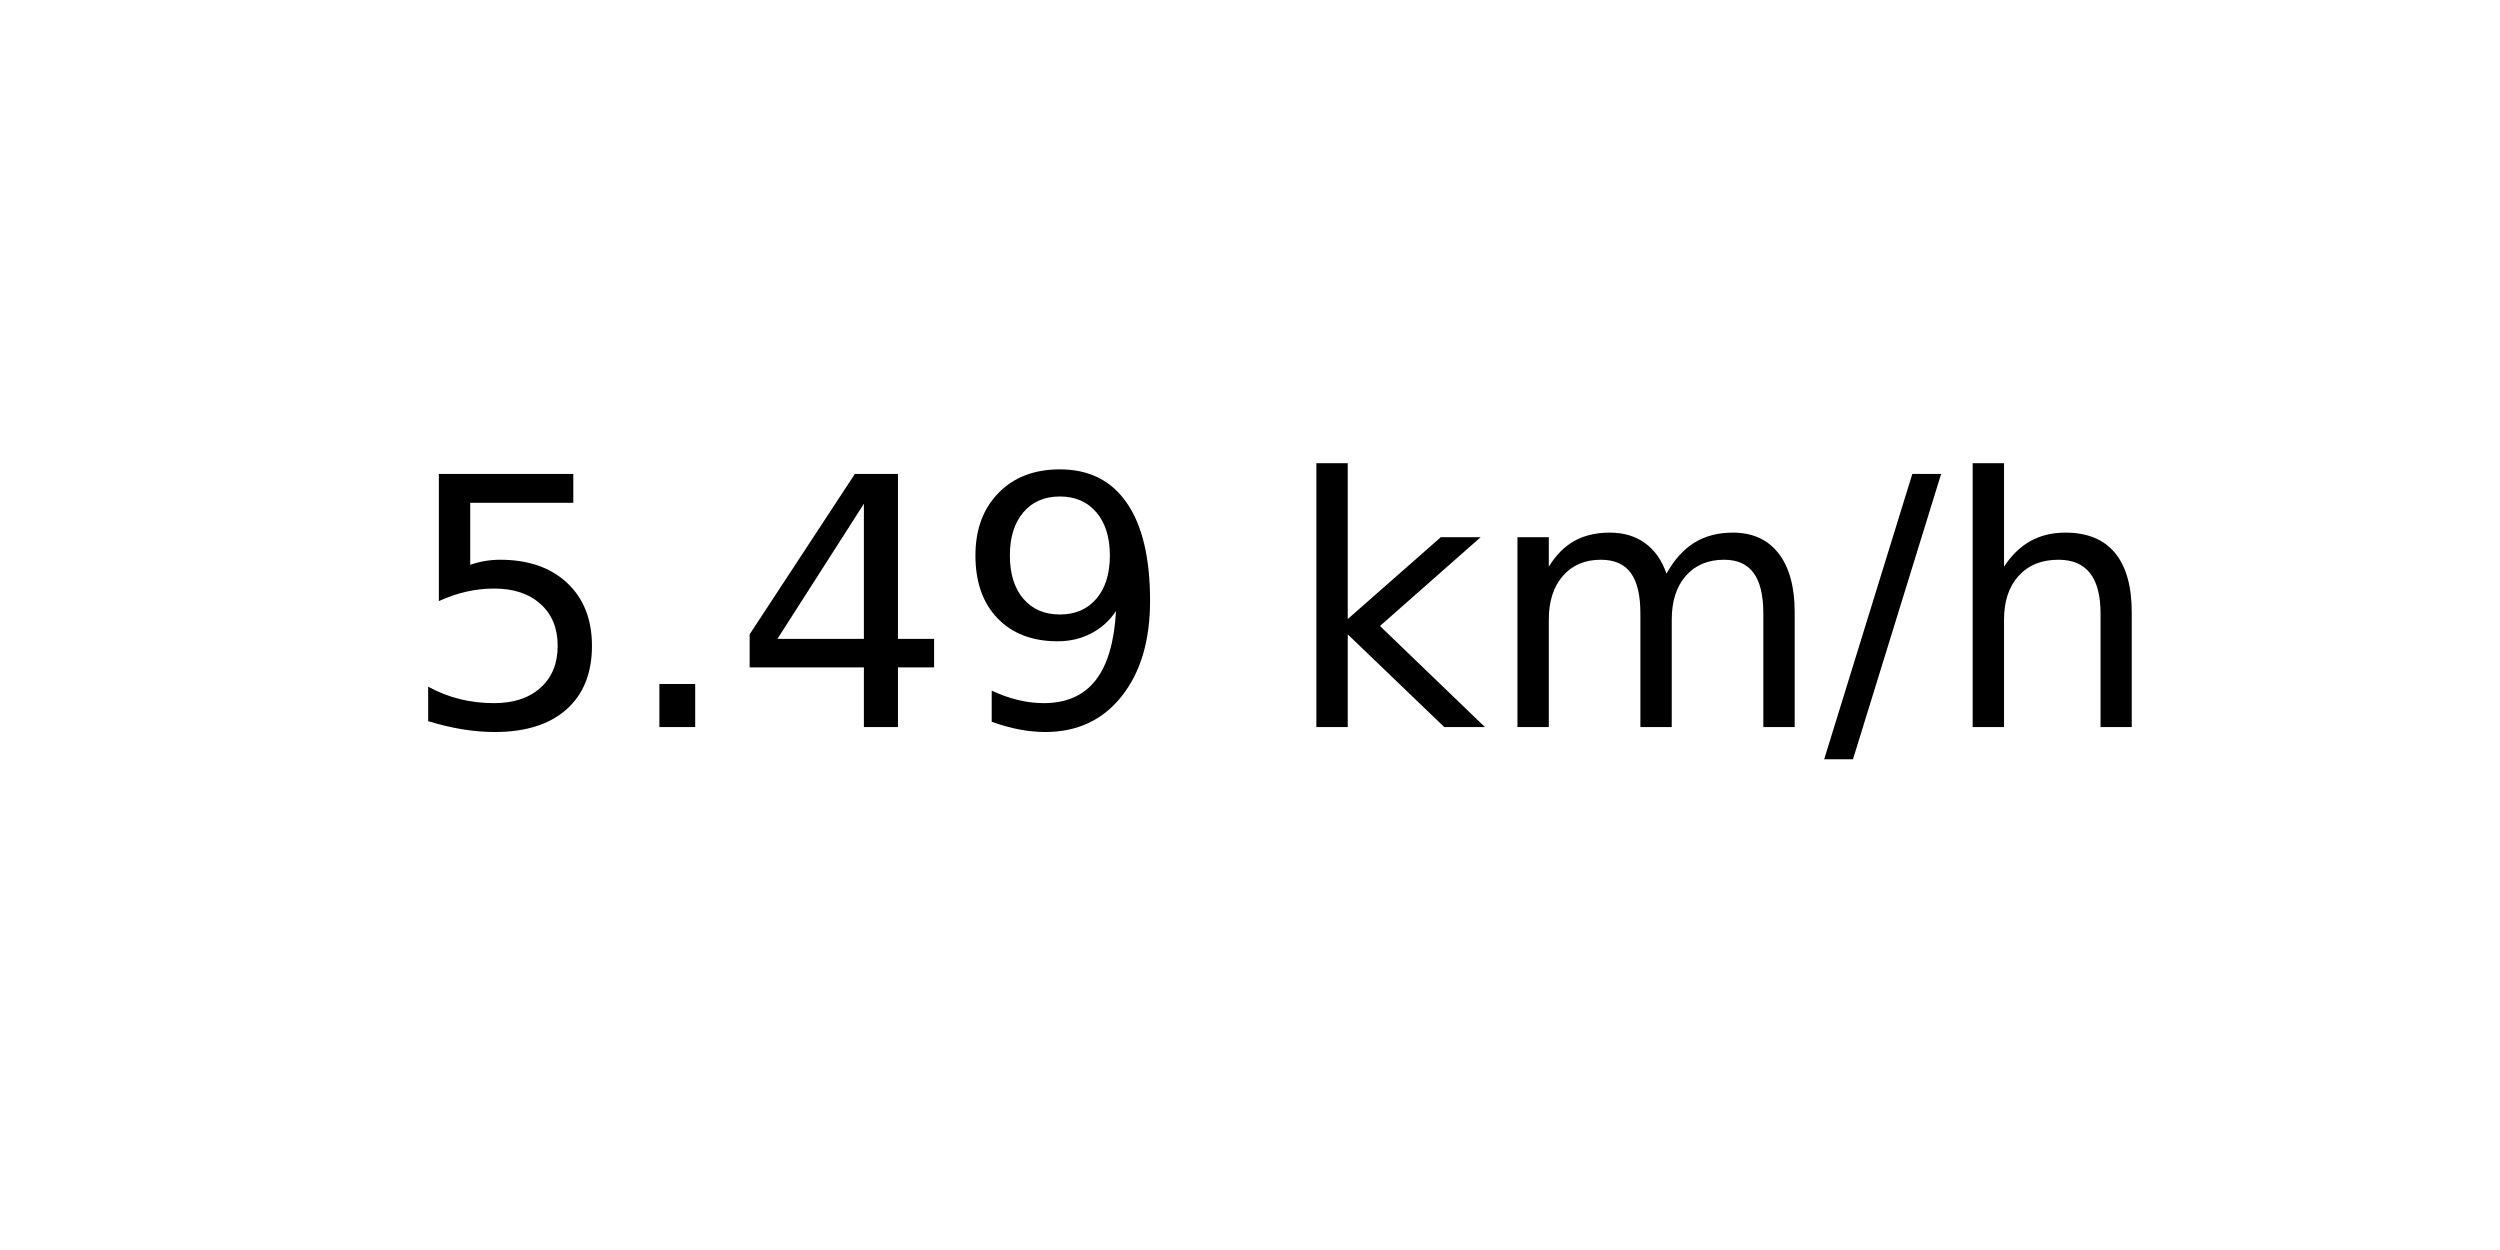
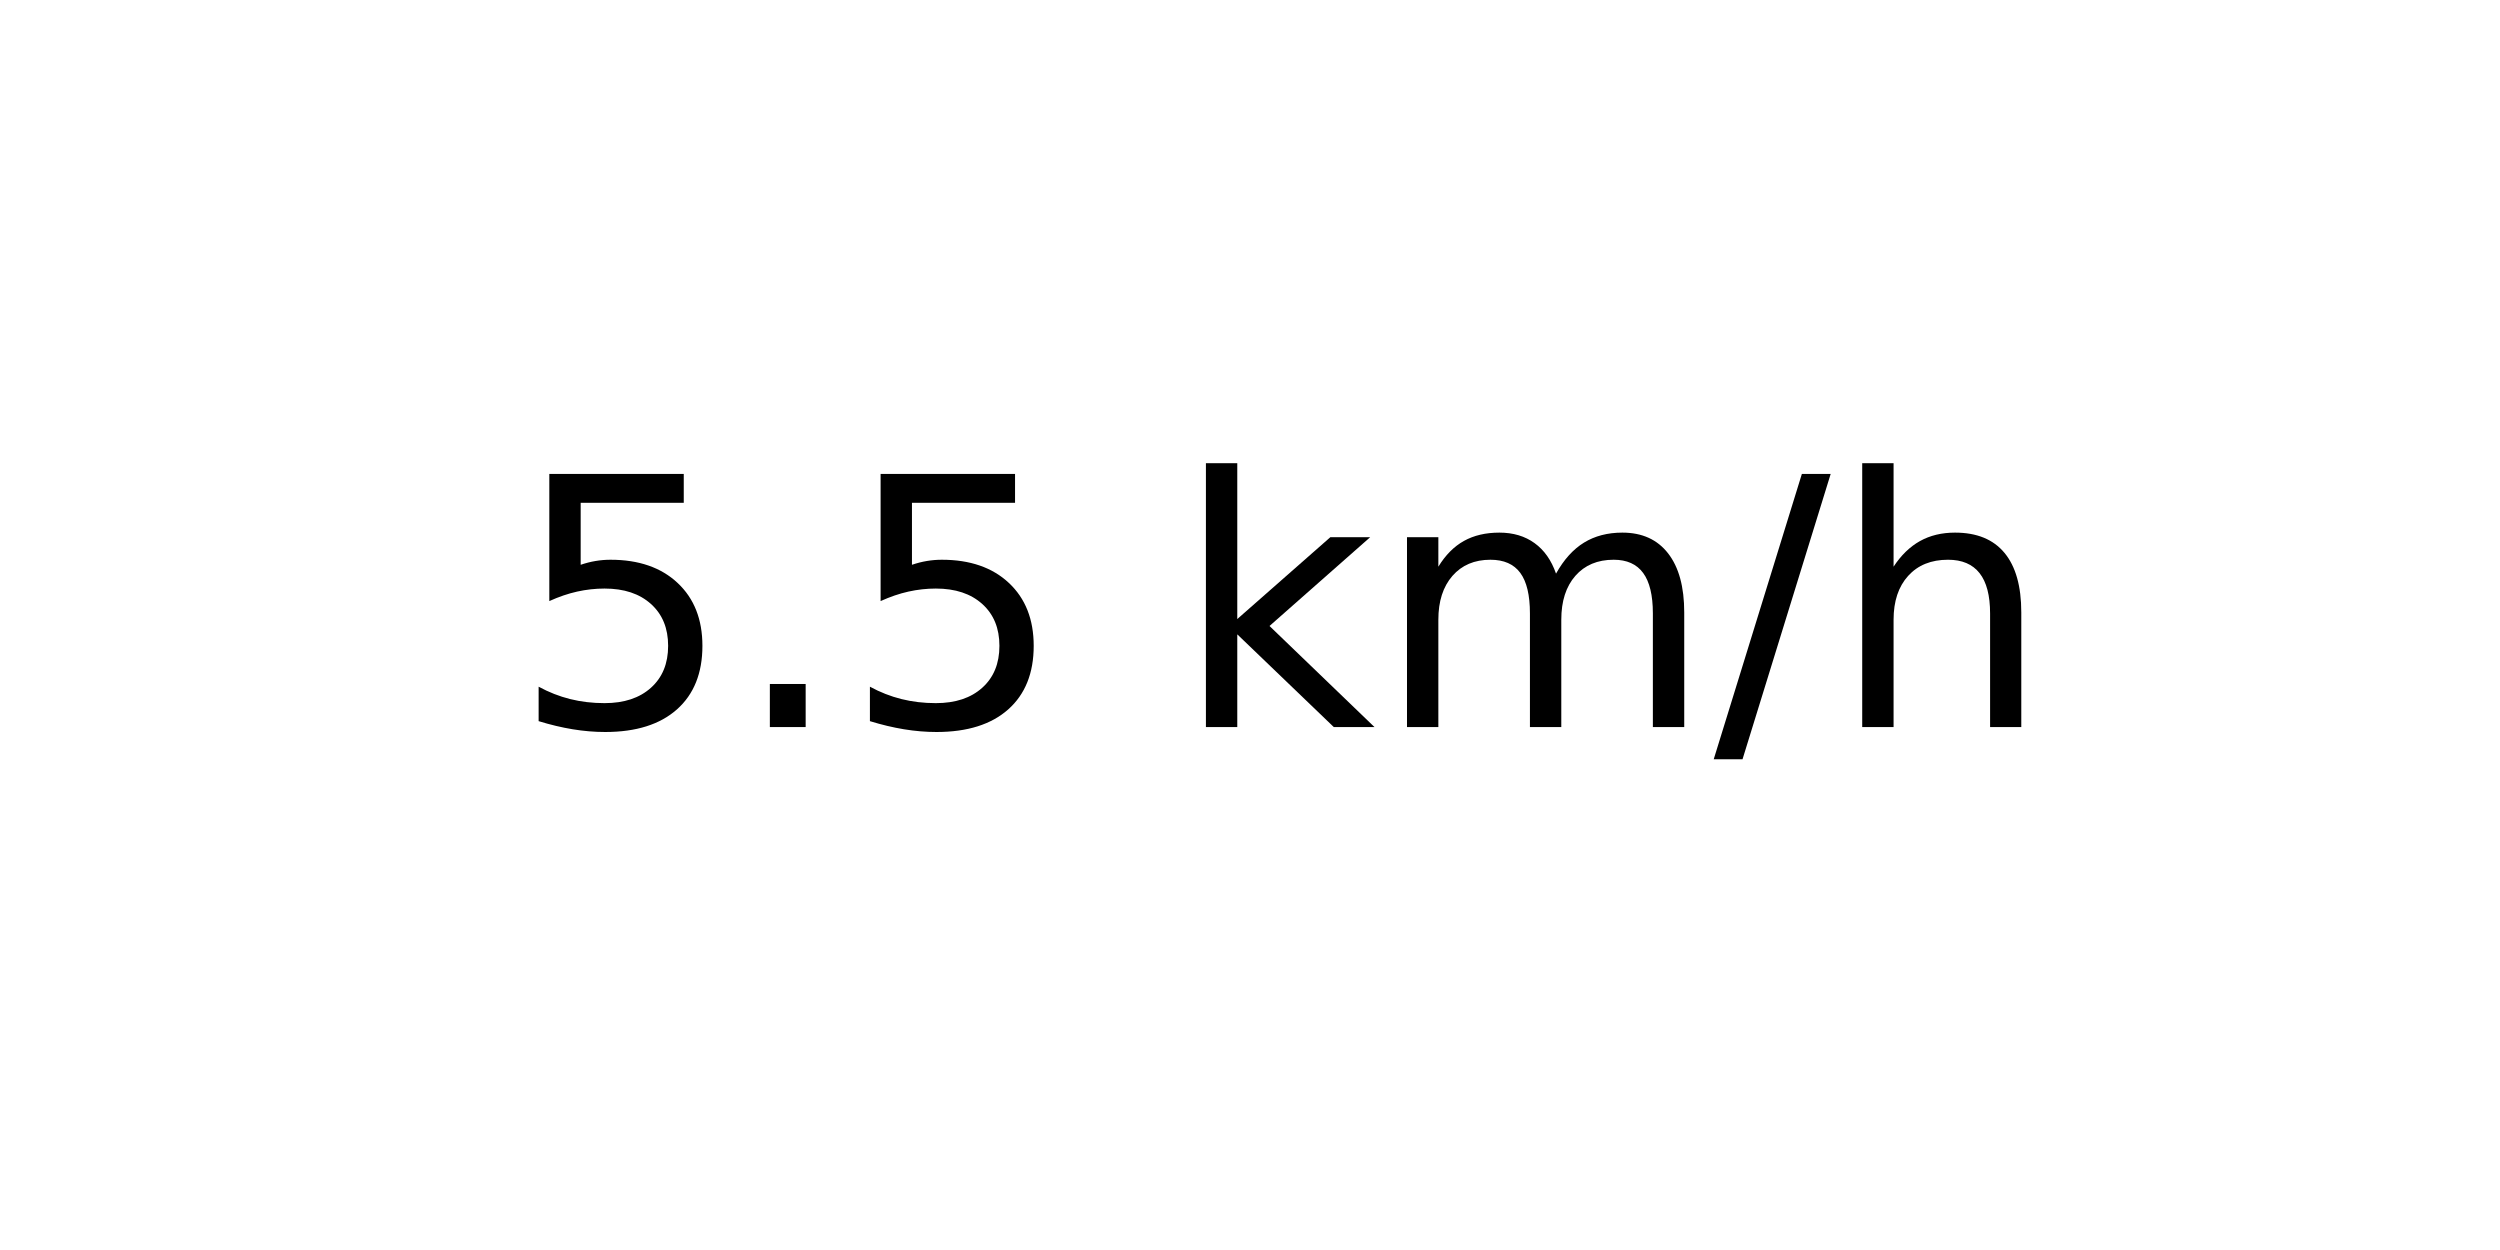
<svg xmlns="http://www.w3.org/2000/svg" xmlns:xlink="http://www.w3.org/1999/xlink" width="72pt" height="36pt" viewBox="0 0 72 36" version="1.1">
  <defs>
    <style type="text/css">*{stroke-linejoin: round; stroke-linecap: butt}</style>
  </defs>
  <g id="figure_1">
    <g id="axes_1">
      <g id="text_1">
-         <g transform="translate(11.55937 20.93937) scale(0.1 -0.1)">
+         <g transform="translate(14.74062 20.93937) scale(0.1 -0.1)">
          <defs>
            <path id="DejaVuSans-35" d="M 691 4666  L 3169 4666  L 3169 4134  L 1269 4134  L 1269 2991  Q 1406 3038 1543 3061  Q 1681 3084 1819 3084  Q 2600 3084 3056 2656  Q 3513 2228 3513 1497  Q 3513 744 3044 326  Q 2575 -91 1722 -91  Q 1428 -91 1123 -41  Q 819 9 494 109  L 494 744  Q 775 591 1075 516  Q 1375 441 1709 441  Q 2250 441 2565 725  Q 2881 1009 2881 1497  Q 2881 1984 2565 2268  Q 2250 2553 1709 2553  Q 1456 2553 1204 2497  Q 953 2441 691 2322  L 691 4666  z " transform="scale(0.015625)" />
            <path id="DejaVuSans-2e" d="M 684 794  L 1344 794  L 1344 0  L 684 0  L 684 794  z " transform="scale(0.015625)" />
-             <path id="DejaVuSans-34" d="M 2419 4116  L 825 1625  L 2419 1625  L 2419 4116  z M 2253 4666  L 3047 4666  L 3047 1625  L 3713 1625  L 3713 1100  L 3047 1100  L 3047 0  L 2419 0  L 2419 1100  L 313 1100  L 313 1709  L 2253 4666  z " transform="scale(0.015625)" />
-             <path id="DejaVuSans-39" d="M 703 97  L 703 672  Q 941 559 1184 500  Q 1428 441 1663 441  Q 2288 441 2617 861  Q 2947 1281 2994 2138  Q 2813 1869 2534 1725  Q 2256 1581 1919 1581  Q 1219 1581 811 2004  Q 403 2428 403 3163  Q 403 3881 828 4315  Q 1253 4750 1959 4750  Q 2769 4750 3195 4129  Q 3622 3509 3622 2328  Q 3622 1225 3098 567  Q 2575 -91 1691 -91  Q 1453 -91 1209 -44  Q 966 3 703 97  z M 1959 2075  Q 2384 2075 2632 2365  Q 2881 2656 2881 3163  Q 2881 3666 2632 3958  Q 2384 4250 1959 4250  Q 1534 4250 1286 3958  Q 1038 3666 1038 3163  Q 1038 2656 1286 2365  Q 1534 2075 1959 2075  z " transform="scale(0.015625)" />
            <path id="DejaVuSans-20" transform="scale(0.015625)" />
            <path id="DejaVuSans-6b" d="M 581 4863  L 1159 4863  L 1159 1991  L 2875 3500  L 3609 3500  L 1753 1863  L 3688 0  L 2938 0  L 1159 1709  L 1159 0  L 581 0  L 581 4863  z " transform="scale(0.015625)" />
            <path id="DejaVuSans-6d" d="M 3328 2828  Q 3544 3216 3844 3400  Q 4144 3584 4550 3584  Q 5097 3584 5394 3201  Q 5691 2819 5691 2113  L 5691 0  L 5113 0  L 5113 2094  Q 5113 2597 4934 2840  Q 4756 3084 4391 3084  Q 3944 3084 3684 2787  Q 3425 2491 3425 1978  L 3425 0  L 2847 0  L 2847 2094  Q 2847 2600 2669 2842  Q 2491 3084 2119 3084  Q 1678 3084 1418 2786  Q 1159 2488 1159 1978  L 1159 0  L 581 0  L 581 3500  L 1159 3500  L 1159 2956  Q 1356 3278 1631 3431  Q 1906 3584 2284 3584  Q 2666 3584 2933 3390  Q 3200 3197 3328 2828  z " transform="scale(0.015625)" />
            <path id="DejaVuSans-2f" d="M 1625 4666  L 2156 4666  L 531 -594  L 0 -594  L 1625 4666  z " transform="scale(0.015625)" />
            <path id="DejaVuSans-68" d="M 3513 2113  L 3513 0  L 2938 0  L 2938 2094  Q 2938 2591 2744 2837  Q 2550 3084 2163 3084  Q 1697 3084 1428 2787  Q 1159 2491 1159 1978  L 1159 0  L 581 0  L 581 4863  L 1159 4863  L 1159 2956  Q 1366 3272 1645 3428  Q 1925 3584 2291 3584  Q 2894 3584 3203 3211  Q 3513 2838 3513 2113  z " transform="scale(0.015625)" />
          </defs>
          <use xlink:href="#DejaVuSans-35" />
          <use xlink:href="#DejaVuSans-2e" x="63.623" />
-           <use xlink:href="#DejaVuSans-34" x="95.41" />
-           <use xlink:href="#DejaVuSans-39" x="159.033" />
-           <use xlink:href="#DejaVuSans-20" x="222.656" />
-           <use xlink:href="#DejaVuSans-6b" x="254.443" />
-           <use xlink:href="#DejaVuSans-6d" x="312.354" />
-           <use xlink:href="#DejaVuSans-2f" x="409.766" />
-           <use xlink:href="#DejaVuSans-68" x="443.457" />
+           <use xlink:href="#DejaVuSans-35" x="95.41" />
+           <use xlink:href="#DejaVuSans-20" x="159.033" />
+           <use xlink:href="#DejaVuSans-6b" x="190.82" />
+           <use xlink:href="#DejaVuSans-6d" x="248.73" />
+           <use xlink:href="#DejaVuSans-2f" x="346.143" />
+           <use xlink:href="#DejaVuSans-68" x="379.834" />
        </g>
      </g>
    </g>
  </g>
</svg>
